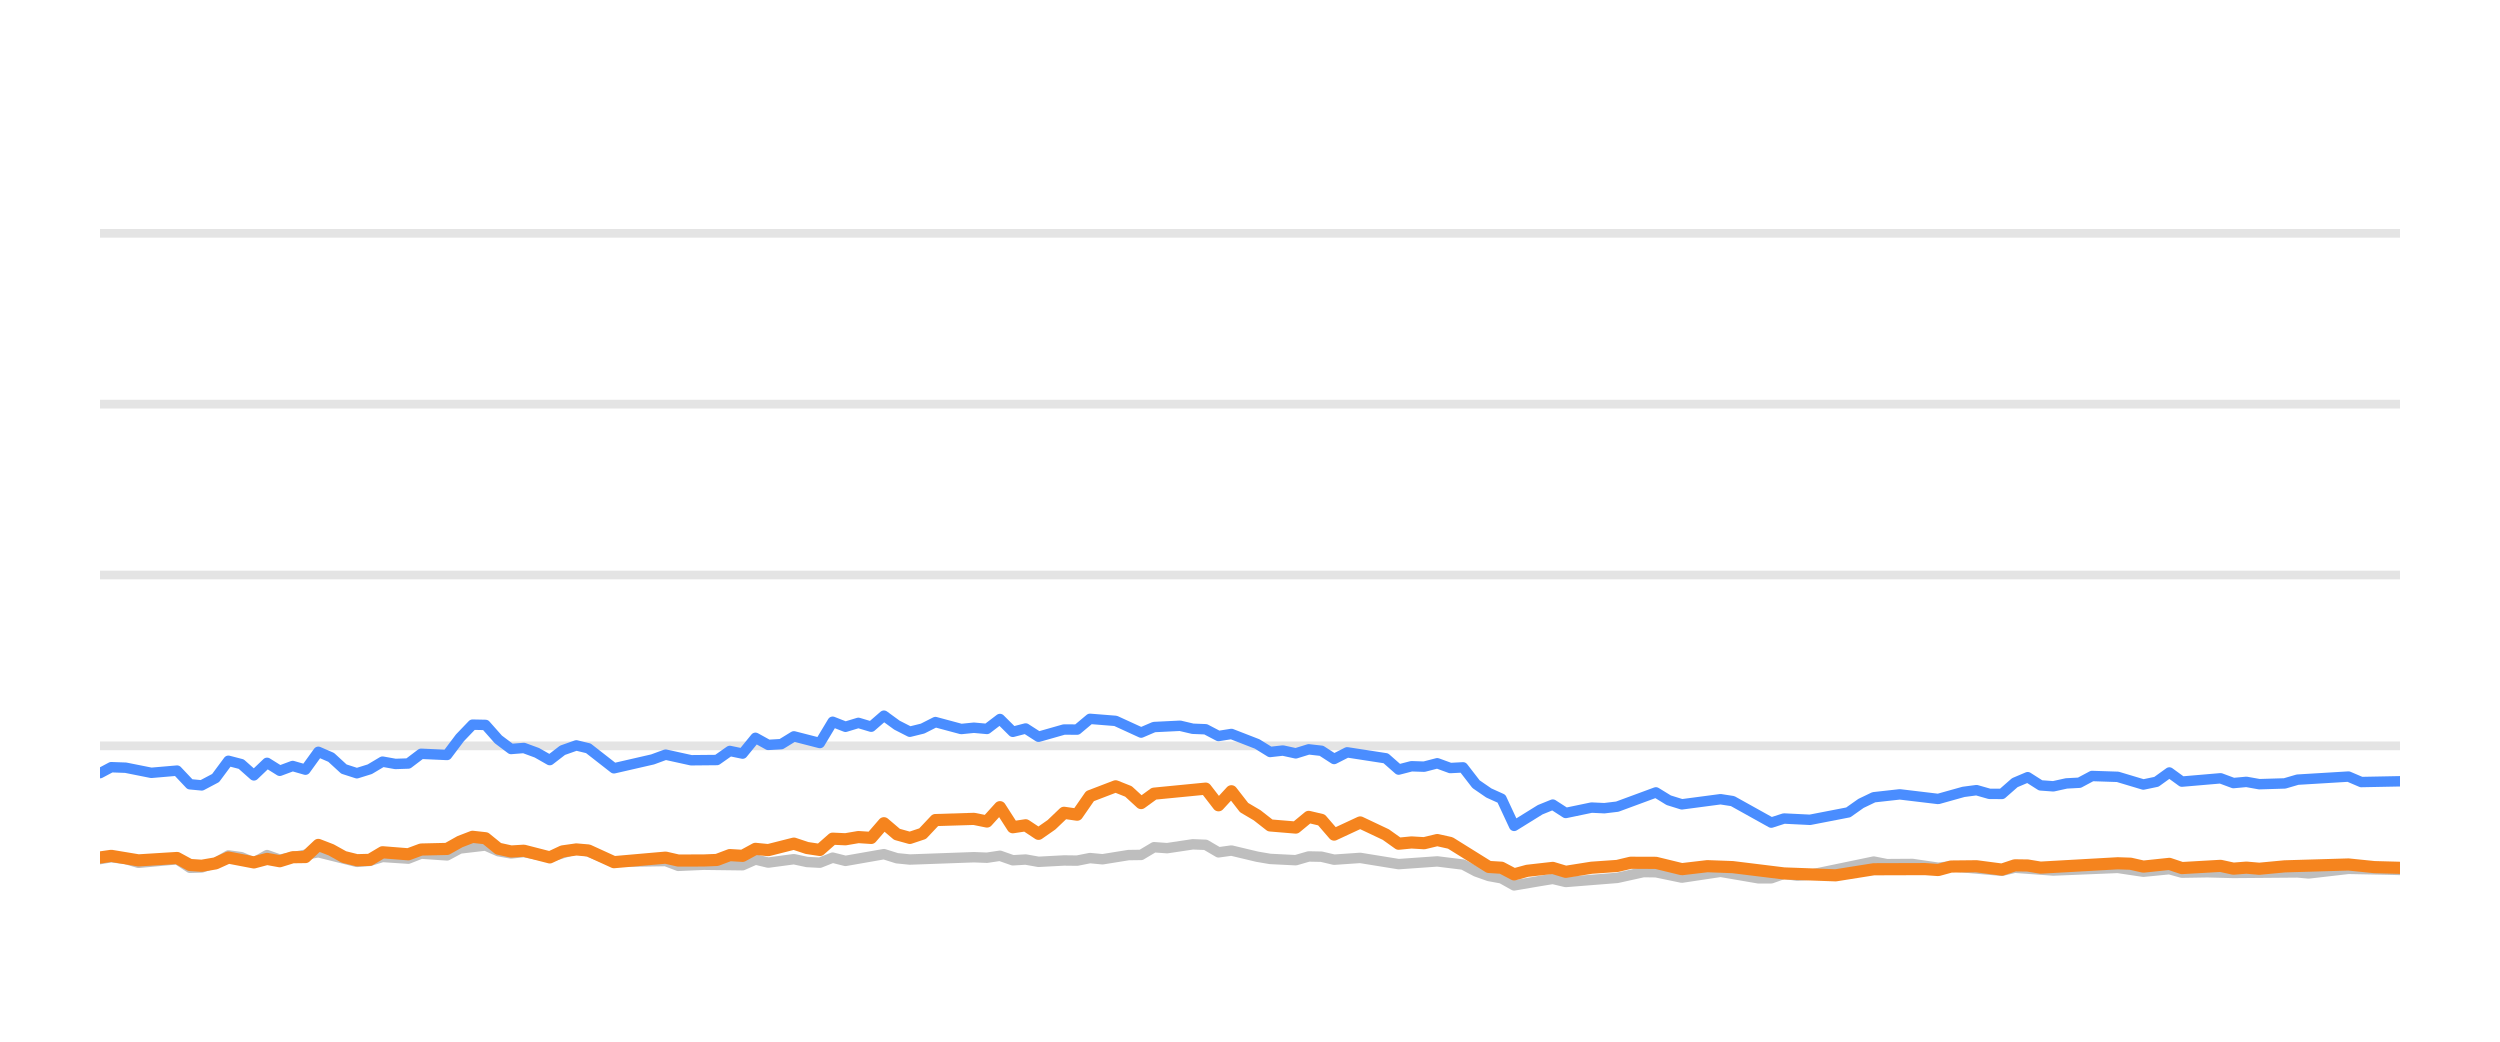
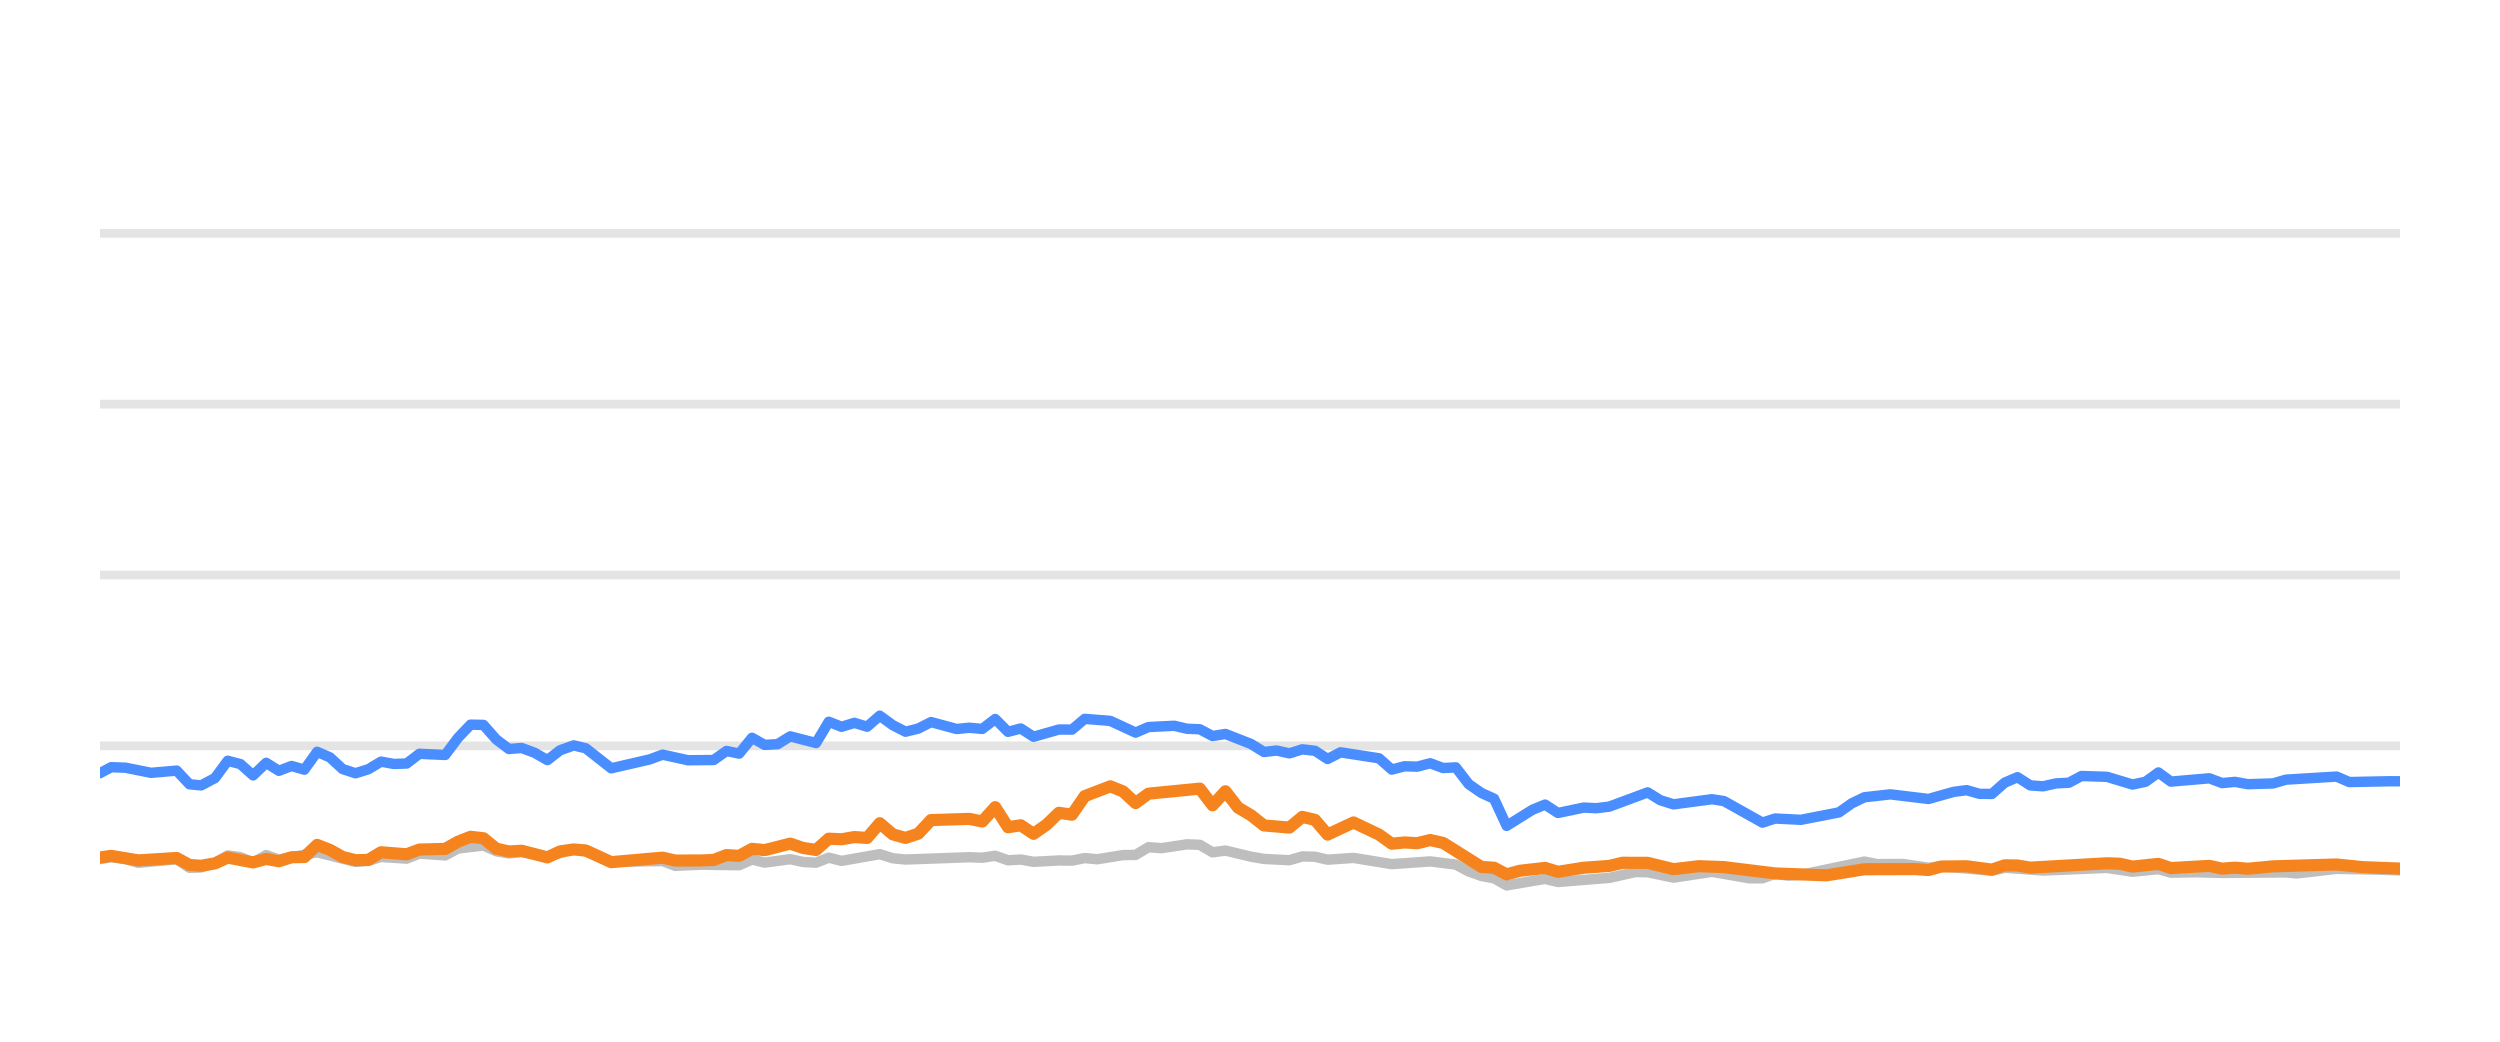
<svg xmlns="http://www.w3.org/2000/svg" width="144pt" height="60pt" viewBox="0 0 144 60" version="1.1">
  <defs>
    <style type="text/css">*{stroke-linejoin: round; stroke-linecap: butt}</style>
  </defs>
  <g id="figure_1">
    <g id="patch_1">
      <path d="M 0 60  L 144 60  L 144 0  L 0 0  L 0 60  z " style="fill: none; opacity: 0" />
    </g>
    <g id="axes_1">
      <g id="patch_2">
        <path d="M 5.76 52.8  L 138.24 52.8  L 138.24 3.6  L 5.76 3.6  L 5.76 52.8  z " style="fill: none" />
      </g>
      <g id="matplotlib.axis_1" />
      <g id="matplotlib.axis_2" />
      <g id="line2d_1">
-         <path d="M 5.76 42.96  L 138.24 42.96  " clip-path="url(#pbecadb9f59)" style="fill: none; stroke: #b2b2b2; stroke-opacity: 0.35; stroke-width: 0.5; stroke-linecap: square" />
+         <path d="M 5.76 42.96  L 138.24 42.96  " clip-path="url(#pf226195bbb)" style="fill: none; stroke: #b2b2b2; stroke-opacity: 0.35; stroke-width: 0.5; stroke-linecap: square" />
      </g>
      <g id="line2d_2">
-         <path d="M 5.76 33.12  L 138.24 33.12  " clip-path="url(#pbecadb9f59)" style="fill: none; stroke: #b2b2b2; stroke-opacity: 0.35; stroke-width: 0.5; stroke-linecap: square" />
+         <path d="M 5.76 33.12  L 138.24 33.12  " clip-path="url(#pf226195bbb)" style="fill: none; stroke: #b2b2b2; stroke-opacity: 0.35; stroke-width: 0.5; stroke-linecap: square" />
      </g>
      <g id="line2d_3">
-         <path d="M 5.76 23.28  L 138.24 23.28  " clip-path="url(#pbecadb9f59)" style="fill: none; stroke: #b2b2b2; stroke-opacity: 0.35; stroke-width: 0.5; stroke-linecap: square" />
+         <path d="M 5.76 23.28  L 138.24 23.28  " clip-path="url(#pf226195bbb)" style="fill: none; stroke: #b2b2b2; stroke-opacity: 0.35; stroke-width: 0.5; stroke-linecap: square" />
      </g>
      <g id="line2d_4">
-         <path d="M 5.76 13.44  L 138.24 13.44  " clip-path="url(#pbecadb9f59)" style="fill: none; stroke: #b2b2b2; stroke-opacity: 0.35; stroke-width: 0.5; stroke-linecap: square" />
+         <path d="M 5.76 13.44  L 138.24 13.44  " clip-path="url(#pf226195bbb)" style="fill: none; stroke: #b2b2b2; stroke-opacity: 0.35; stroke-width: 0.5; stroke-linecap: square" />
      </g>
      <g id="line2d_5">
-         <path d="M 5.76 49.484  L 6.407 49.376  L 7.239 49.479  L 7.978 49.7  L 10.199 49.494  L 10.941 49.986  L 11.619 49.966  L 12.419 49.7  L 13.156 49.272  L 13.894 49.371  L 14.626 49.681  L 15.383 49.253  L 16.115 49.513  L 18.335 49.09  L 20.557 49.646  L 21.299 49.587  L 22.034 49.361  L 23.517 49.459  L 24.256 49.169  L 25.75 49.272  L 26.492 48.874  L 27.965 48.702  L 28.705 49.031  L 29.438 49.159  L 30.174 49.08  L 31.667 49.366  L 33.196 48.908  L 33.89 49.051  L 35.364 49.646  L 38.339 49.597  L 39.069 49.873  L 40.544 49.809  L 42.773 49.838  L 43.514 49.509  L 44.252 49.686  L 45.728 49.489  L 46.481 49.651  L 47.225 49.691  L 47.961 49.4  L 48.7 49.587  L 50.914 49.199  L 51.664 49.435  L 52.406 49.509  L 56.098 49.376  L 56.849 49.405  L 57.597 49.292  L 58.339 49.553  L 59.077 49.509  L 59.819 49.641  L 61.288 49.563  L 62.043 49.572  L 62.783 49.425  L 63.507 49.494  L 65.001 49.253  L 65.729 49.243  L 66.472 48.8  L 67.227 48.854  L 68.703 48.633  L 69.446 48.662  L 70.186 49.095  L 70.929 48.992  L 72.411 49.346  L 73.159 49.474  L 74.636 49.548  L 75.381 49.331  L 76.115 49.346  L 76.845 49.518  L 78.347 49.415  L 80.562 49.774  L 82.787 49.617  L 84.271 49.799  L 85.02 50.197  L 85.757 50.458  L 86.485 50.591  L 87.214 50.999  L 88.714 50.743  L 89.44 50.625  L 90.187 50.802  L 93.155 50.566  L 94.665 50.232  L 95.381 50.242  L 96.875 50.552  L 99.103 50.217  L 101.282 50.591  L 102.026 50.591  L 102.757 50.33  L 103.511 50.438  L 104.257 50.389  L 107.93 49.627  L 108.681 49.774  L 110.158 49.764  L 111.64 49.981  L 112.379 49.897  L 115.313 50.158  L 116.053 49.981  L 118.272 50.143  L 121.98 49.991  L 123.458 50.212  L 124.955 50.064  L 125.678 50.266  L 127.155 50.242  L 128.645 50.281  L 132.34 50.251  L 132.976 50.31  L 135.272 50.045  L 137.501 50.089  L 138.24 50.109  L 138.24 50.109  " clip-path="url(#pbecadb9f59)" style="fill: none; stroke: #bebebe; stroke-width: 0.6; stroke-linecap: round" />
+         <path d="M 5.76 49.484  L 6.404 49.376  L 7.231 49.479  L 7.967 49.7  L 10.175 49.494  L 10.914 49.986  L 11.588 49.966  L 12.383 49.7  L 13.116 49.272  L 13.851 49.371  L 14.579 49.681  L 15.332 49.253  L 16.06 49.513  L 18.268 49.09  L 20.478 49.646  L 21.217 49.587  L 21.948 49.361  L 23.423 49.459  L 24.158 49.169  L 25.644 49.272  L 26.382 48.874  L 27.847 48.702  L 28.584 49.031  L 29.313 49.159  L 30.045 49.08  L 31.53 49.366  L 33.051 48.908  L 33.741 49.051  L 35.207 49.646  L 38.166 49.597  L 38.893 49.873  L 40.36 49.809  L 42.577 49.838  L 43.314 49.509  L 44.048 49.686  L 45.516 49.489  L 46.265 49.651  L 47.005 49.691  L 47.737 49.4  L 48.473 49.587  L 50.675 49.199  L 51.421 49.435  L 52.159 49.509  L 55.831 49.376  L 56.579 49.405  L 57.323 49.292  L 58.061 49.553  L 58.795 49.509  L 59.532 49.641  L 60.994 49.563  L 61.745 49.572  L 62.481 49.425  L 63.201 49.494  L 64.687 49.253  L 65.411 49.243  L 66.15 48.8  L 66.901 48.854  L 68.369 48.633  L 69.109 48.662  L 69.844 49.095  L 70.584 48.992  L 72.058 49.346  L 72.802 49.474  L 74.272 49.548  L 75.012 49.331  L 75.743 49.346  L 76.469 49.518  L 77.963 49.415  L 80.166 49.774  L 82.379 49.617  L 83.855 49.799  L 84.6 50.197  L 85.334 50.458  L 86.058 50.591  L 86.783 50.999  L 88.274 50.743  L 88.997 50.625  L 89.74 50.802  L 92.693 50.566  L 94.194 50.232  L 94.907 50.242  L 96.393 50.552  L 98.609 50.217  L 100.776 50.591  L 101.516 50.591  L 102.244 50.33  L 102.994 50.438  L 103.735 50.389  L 107.389 49.627  L 108.136 49.774  L 109.605 49.764  L 111.08 49.981  L 111.814 49.897  L 114.733 50.158  L 115.47 49.981  L 117.677 50.143  L 121.365 49.991  L 122.835 50.212  L 124.324 50.064  L 125.043 50.266  L 126.512 50.242  L 127.994 50.281  L 131.67 50.251  L 132.302 50.31  L 134.587 50.045  L 136.803 50.089  L 138.24 50.133  L 138.24 50.133  " clip-path="url(#pf226195bbb)" style="fill: none; stroke: #bebebe; stroke-width: 0.6; stroke-linecap: round" />
      </g>
      <g id="line2d_6">
-         <path d="M 5.76 44.534  L 6.407 44.19  L 7.239 44.22  L 8.714 44.515  L 10.199 44.387  L 10.941 45.174  L 11.619 45.238  L 12.419 44.815  L 13.156 43.821  L 13.894 44.013  L 14.626 44.662  L 15.383 43.939  L 16.115 44.397  L 16.857 44.121  L 17.593 44.333  L 18.335 43.304  L 19.075 43.624  L 19.809 44.298  L 20.557 44.539  L 21.299 44.308  L 22.034 43.87  L 22.774 44.003  L 23.517 43.978  L 24.256 43.418  L 25.75 43.486  L 26.492 42.498  L 27.219 41.74  L 27.965 41.755  L 28.705 42.591  L 29.438 43.142  L 30.174 43.083  L 30.925 43.359  L 31.667 43.782  L 32.401 43.216  L 33.196 42.935  L 33.89 43.103  L 35.364 44.254  L 37.592 43.742  L 38.339 43.467  L 39.81 43.791  L 41.295 43.777  L 42.037 43.255  L 42.773 43.408  L 43.514 42.498  L 44.252 42.906  L 44.999 42.862  L 45.728 42.414  L 47.225 42.798  L 47.961 41.573  L 48.7 41.863  L 49.443 41.637  L 50.182 41.858  L 50.914 41.223  L 51.664 41.769  L 52.406 42.148  L 53.143 41.966  L 53.881 41.592  L 55.366 41.991  L 56.098 41.917  L 56.849 41.986  L 57.597 41.415  L 58.339 42.153  L 59.077 41.961  L 59.819 42.438  L 61.288 42.02  L 62.043 42.025  L 62.783 41.405  L 64.26 41.523  L 65.729 42.197  L 66.472 41.878  L 67.973 41.804  L 68.703 41.976  L 69.446 42.006  L 70.186 42.394  L 70.929 42.276  L 72.411 42.852  L 73.159 43.314  L 73.894 43.231  L 74.636 43.393  L 75.381 43.162  L 76.115 43.245  L 76.845 43.718  L 77.597 43.334  L 79.824 43.678  L 80.562 44.328  L 81.302 44.136  L 82.032 44.16  L 82.787 43.964  L 83.538 44.239  L 84.271 44.2  L 85.02 45.169  L 85.757 45.676  L 86.485 46.005  L 87.214 47.57  L 88.714 46.64  L 89.44 46.345  L 90.187 46.827  L 91.675 46.517  L 92.41 46.552  L 93.155 46.463  L 95.381 45.641  L 96.118 46.094  L 96.875 46.33  L 99.103 46.035  L 99.799 46.143  L 102.026 47.383  L 102.757 47.147  L 104.257 47.221  L 106.461 46.793  L 107.193 46.276  L 107.93 45.922  L 109.428 45.755  L 111.64 46.02  L 113.097 45.612  L 113.848 45.513  L 114.59 45.725  L 115.313 45.73  L 116.053 45.081  L 116.796 44.766  L 117.536 45.238  L 118.272 45.292  L 119.024 45.125  L 119.774 45.085  L 120.501 44.697  L 121.98 44.746  L 123.458 45.189  L 124.211 45.031  L 124.955 44.495  L 125.678 45.021  L 127.905 44.83  L 128.645 45.105  L 129.391 45.036  L 130.135 45.169  L 131.598 45.125  L 132.34 44.908  L 135.272 44.731  L 136.009 45.046  L 138.24 45.002  L 138.24 45.002  " clip-path="url(#pbecadb9f59)" style="fill: none; stroke: #4a8dff; stroke-width: 0.6; stroke-linecap: round" />
+         <path d="M 5.76 44.534  L 6.404 44.19  L 7.231 44.22  L 8.699 44.515  L 10.175 44.387  L 10.914 45.174  L 11.588 45.238  L 12.383 44.815  L 13.116 43.821  L 13.851 44.013  L 14.579 44.662  L 15.332 43.939  L 16.06 44.397  L 16.798 44.121  L 17.531 44.333  L 18.268 43.304  L 19.004 43.624  L 19.735 44.298  L 20.478 44.539  L 21.217 44.308  L 21.948 43.87  L 22.684 44.003  L 23.423 43.978  L 24.158 43.418  L 25.644 43.486  L 26.382 42.498  L 27.106 41.74  L 27.847 41.755  L 28.584 42.591  L 29.313 43.142  L 30.045 43.083  L 30.792 43.359  L 31.53 43.782  L 32.26 43.216  L 33.051 42.935  L 33.741 43.103  L 35.207 44.254  L 37.424 43.742  L 38.166 43.467  L 39.63 43.791  L 41.107 43.777  L 41.845 43.255  L 42.577 43.408  L 43.314 42.498  L 44.048 42.906  L 44.791 42.862  L 45.516 42.414  L 47.005 42.798  L 47.737 41.573  L 48.473 41.863  L 49.212 41.637  L 49.947 41.858  L 50.675 41.223  L 51.421 41.769  L 52.159 42.148  L 52.892 41.966  L 53.626 41.592  L 55.104 41.991  L 55.831 41.917  L 56.579 41.986  L 57.323 41.415  L 58.061 42.153  L 58.795 41.961  L 59.532 42.438  L 60.994 42.02  L 61.745 42.025  L 62.481 41.405  L 63.951 41.523  L 65.411 42.197  L 66.15 41.878  L 67.643 41.804  L 68.369 41.976  L 69.109 42.006  L 69.844 42.394  L 70.584 42.276  L 72.058 42.852  L 72.802 43.314  L 73.533 43.231  L 74.272 43.393  L 75.012 43.162  L 75.743 43.245  L 76.469 43.718  L 77.217 43.334  L 79.432 43.678  L 80.166 44.328  L 80.902 44.136  L 81.628 44.16  L 82.379 43.964  L 83.126 44.239  L 83.855 44.2  L 84.6 45.169  L 85.334 45.676  L 86.058 46.005  L 86.783 47.57  L 88.274 46.64  L 88.997 46.345  L 89.74 46.827  L 91.22 46.517  L 91.951 46.552  L 92.693 46.463  L 94.907 45.641  L 95.639 46.094  L 96.393 46.33  L 98.609 46.035  L 99.301 46.143  L 101.516 47.383  L 102.244 47.147  L 103.735 47.221  L 105.928 46.793  L 106.656 46.276  L 107.389 45.922  L 108.88 45.755  L 111.08 46.02  L 112.529 45.612  L 113.276 45.513  L 114.014 45.725  L 114.733 45.73  L 115.47 45.081  L 116.208 44.766  L 116.944 45.238  L 117.677 45.292  L 118.424 45.125  L 119.17 45.085  L 119.893 44.697  L 121.365 44.746  L 122.835 45.189  L 123.583 45.031  L 124.324 44.495  L 125.043 45.021  L 127.258 44.83  L 127.994 45.105  L 128.737 45.036  L 129.476 45.169  L 130.931 45.125  L 131.67 44.908  L 134.587 44.731  L 135.319 45.046  L 137.539 45.002  L 138.24 45.002  L 138.24 45.002  " clip-path="url(#pf226195bbb)" style="fill: none; stroke: #4a8dff; stroke-width: 0.6; stroke-linecap: round" />
      </g>
      <g id="line2d_7">
-         <path d="M 5.76 49.39  L 6.407 49.297  L 7.978 49.558  L 10.199 49.42  L 10.941 49.823  L 11.619 49.868  L 12.419 49.73  L 13.156 49.395  L 14.626 49.676  L 15.383 49.474  L 16.115 49.607  L 16.857 49.376  L 17.593 49.366  L 18.335 48.667  L 19.075 48.953  L 19.809 49.361  L 20.557 49.548  L 21.299 49.528  L 22.034 49.09  L 23.517 49.208  L 24.256 48.933  L 25.75 48.898  L 26.492 48.48  L 27.219 48.2  L 27.965 48.283  L 28.705 48.884  L 29.438 49.046  L 30.174 49.002  L 31.667 49.386  L 32.401 49.041  L 33.196 48.928  L 33.89 48.987  L 35.364 49.661  L 38.339 49.4  L 39.069 49.568  L 40.544 49.563  L 41.295 49.533  L 42.037 49.253  L 42.773 49.297  L 43.514 48.894  L 44.252 48.967  L 45.728 48.593  L 46.481 48.844  L 47.225 48.957  L 47.961 48.308  L 48.7 48.342  L 49.443 48.215  L 50.182 48.264  L 50.914 47.418  L 51.664 48.057  L 52.406 48.264  L 53.143 48.018  L 53.881 47.235  L 56.098 47.167  L 56.849 47.319  L 57.597 46.493  L 58.339 47.649  L 59.077 47.536  L 59.819 48.028  L 60.567 47.506  L 61.288 46.817  L 62.043 46.926  L 62.783 45.858  L 64.26 45.292  L 65.001 45.587  L 65.729 46.256  L 66.472 45.715  L 69.446 45.425  L 70.186 46.384  L 70.929 45.577  L 71.66 46.517  L 72.411 46.96  L 73.159 47.545  L 74.636 47.668  L 75.381 47.053  L 76.115 47.226  L 76.845 48.072  L 78.347 47.373  L 79.824 48.072  L 80.562 48.598  L 81.302 48.525  L 82.032 48.569  L 82.787 48.387  L 83.538 48.554  L 85.757 49.937  L 86.485 49.981  L 87.214 50.365  L 87.97 50.158  L 89.44 49.991  L 90.187 50.217  L 91.675 49.981  L 93.155 49.878  L 93.92 49.695  L 95.381 49.7  L 96.875 50.064  L 98.342 49.892  L 99.799 49.946  L 102.757 50.31  L 105.734 50.419  L 107.93 50.069  L 110.878 50.06  L 111.64 50.114  L 112.379 49.912  L 113.848 49.897  L 115.313 50.089  L 116.053 49.843  L 116.796 49.853  L 117.536 49.976  L 121.98 49.725  L 122.72 49.75  L 123.458 49.917  L 124.955 49.759  L 125.678 50.001  L 127.905 49.873  L 128.645 50.035  L 129.391 49.976  L 130.135 50.04  L 131.598 49.902  L 135.272 49.794  L 136.759 49.946  L 138.24 49.986  L 138.24 49.986  " clip-path="url(#pbecadb9f59)" style="fill: none; stroke: #f5841e; stroke-width: 0.7; stroke-linecap: round" />
+         <path d="M 5.76 49.39  L 6.404 49.297  L 7.967 49.558  L 10.175 49.42  L 10.914 49.823  L 11.588 49.868  L 12.383 49.73  L 13.116 49.395  L 14.579 49.676  L 15.332 49.474  L 16.06 49.607  L 16.798 49.376  L 17.531 49.366  L 18.268 48.667  L 19.004 48.953  L 19.735 49.361  L 20.478 49.548  L 21.217 49.528  L 21.948 49.09  L 23.423 49.208  L 24.158 48.933  L 25.644 48.898  L 26.382 48.48  L 27.106 48.2  L 27.847 48.283  L 28.584 48.884  L 29.313 49.046  L 30.045 49.002  L 31.53 49.386  L 32.26 49.041  L 33.051 48.928  L 33.741 48.987  L 35.207 49.661  L 38.166 49.4  L 38.893 49.568  L 40.36 49.563  L 41.107 49.533  L 41.845 49.253  L 42.577 49.297  L 43.314 48.894  L 44.048 48.967  L 45.516 48.593  L 46.265 48.844  L 47.005 48.957  L 47.737 48.308  L 48.473 48.342  L 49.212 48.215  L 49.947 48.264  L 50.675 47.418  L 51.421 48.057  L 52.159 48.264  L 52.892 48.018  L 53.626 47.235  L 55.831 47.167  L 56.579 47.319  L 57.323 46.493  L 58.061 47.649  L 58.795 47.536  L 59.532 48.028  L 60.277 47.506  L 60.994 46.817  L 61.745 46.926  L 62.481 45.858  L 63.951 45.292  L 64.687 45.587  L 65.411 46.256  L 66.15 45.715  L 69.109 45.425  L 69.844 46.384  L 70.584 45.577  L 71.311 46.517  L 72.058 46.96  L 72.802 47.545  L 74.272 47.668  L 75.012 47.053  L 75.743 47.226  L 76.469 48.072  L 77.963 47.373  L 79.432 48.072  L 80.166 48.598  L 80.902 48.525  L 81.628 48.569  L 82.379 48.387  L 83.126 48.554  L 85.334 49.937  L 86.058 49.981  L 86.783 50.365  L 87.535 50.158  L 88.997 49.991  L 89.74 50.217  L 91.22 49.981  L 92.693 49.878  L 93.453 49.695  L 94.907 49.7  L 96.393 50.064  L 97.851 49.892  L 99.301 49.946  L 102.244 50.31  L 105.204 50.419  L 107.389 50.069  L 110.321 50.06  L 111.08 50.114  L 111.814 49.912  L 113.276 49.897  L 114.733 50.089  L 115.47 49.843  L 116.208 49.853  L 116.944 49.976  L 121.365 49.725  L 122.101 49.75  L 122.835 49.917  L 124.324 49.759  L 125.043 50.001  L 127.258 49.873  L 127.994 50.035  L 128.737 49.976  L 129.476 50.04  L 130.931 49.902  L 134.587 49.794  L 136.065 49.946  L 138.24 50.03  L 138.24 50.03  " clip-path="url(#pf226195bbb)" style="fill: none; stroke: #f5841e; stroke-width: 0.7; stroke-linecap: round" />
      </g>
    </g>
  </g>
  <defs>
-     <clipPath id="pbecadb9f59">
+     <clipPath id="pf226195bbb">
      <rect x="5.76" y="3.6" width="132.48" height="49.2" />
    </clipPath>
  </defs>
</svg>
